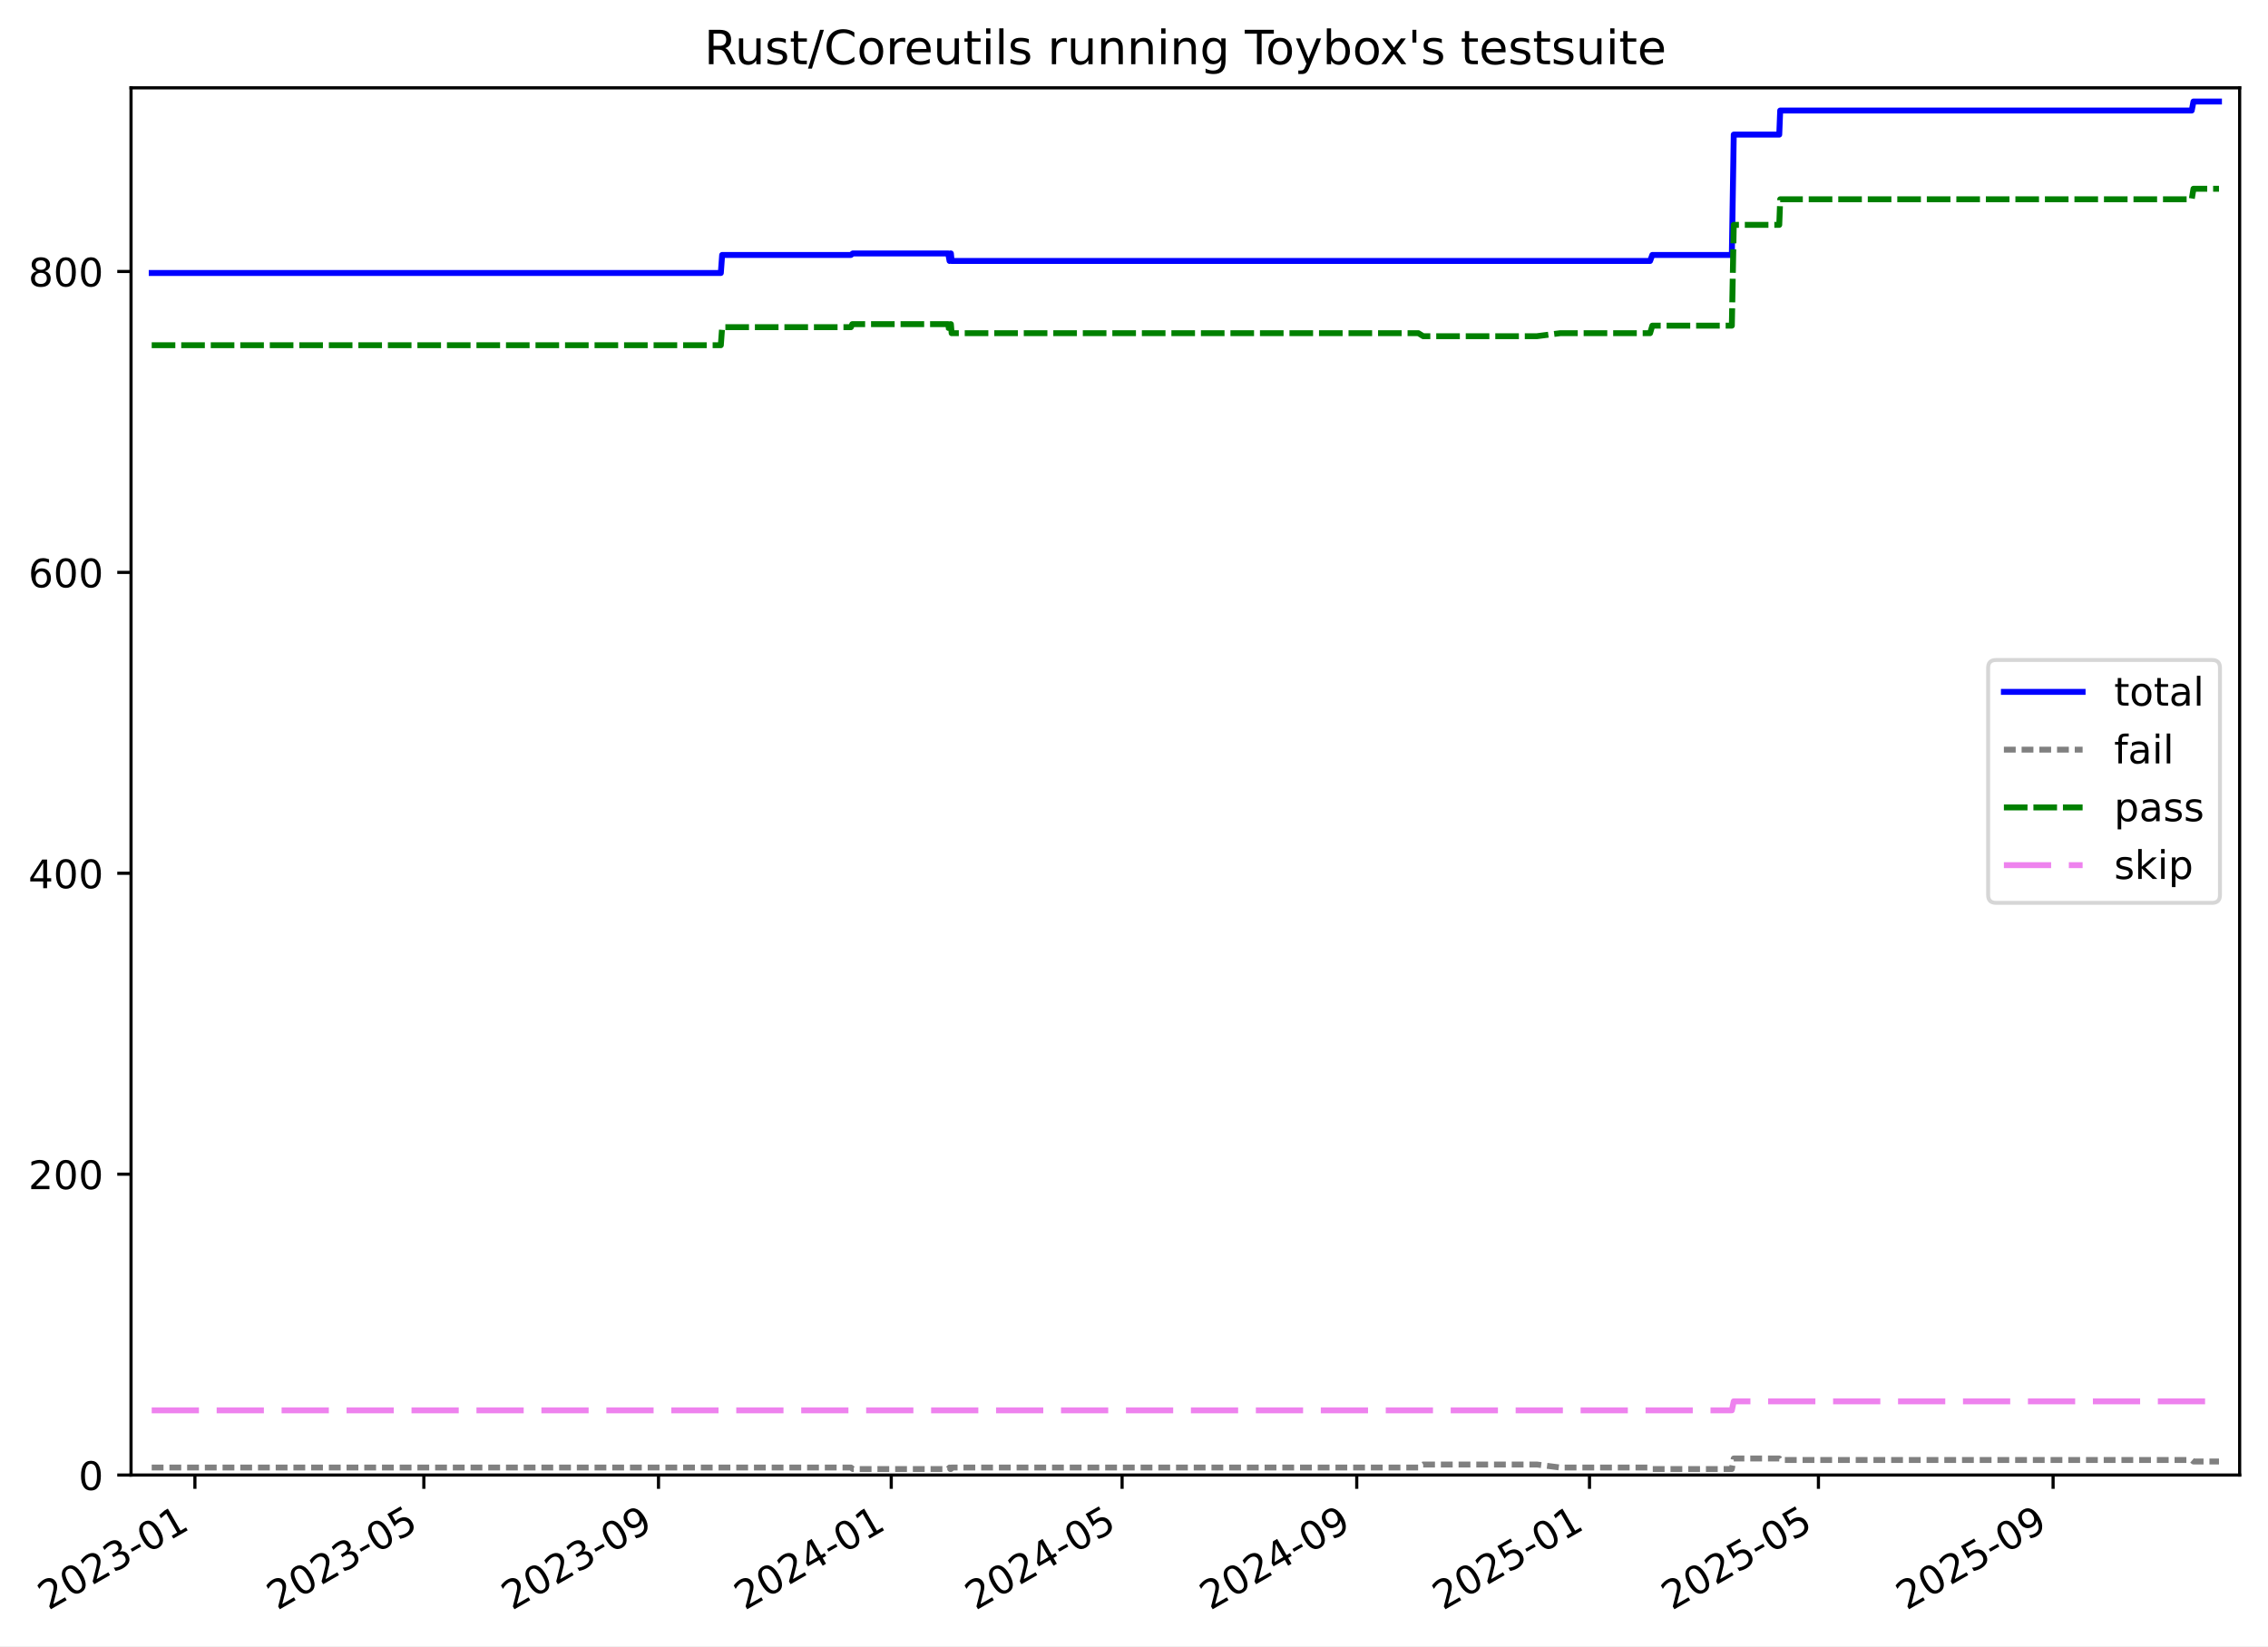
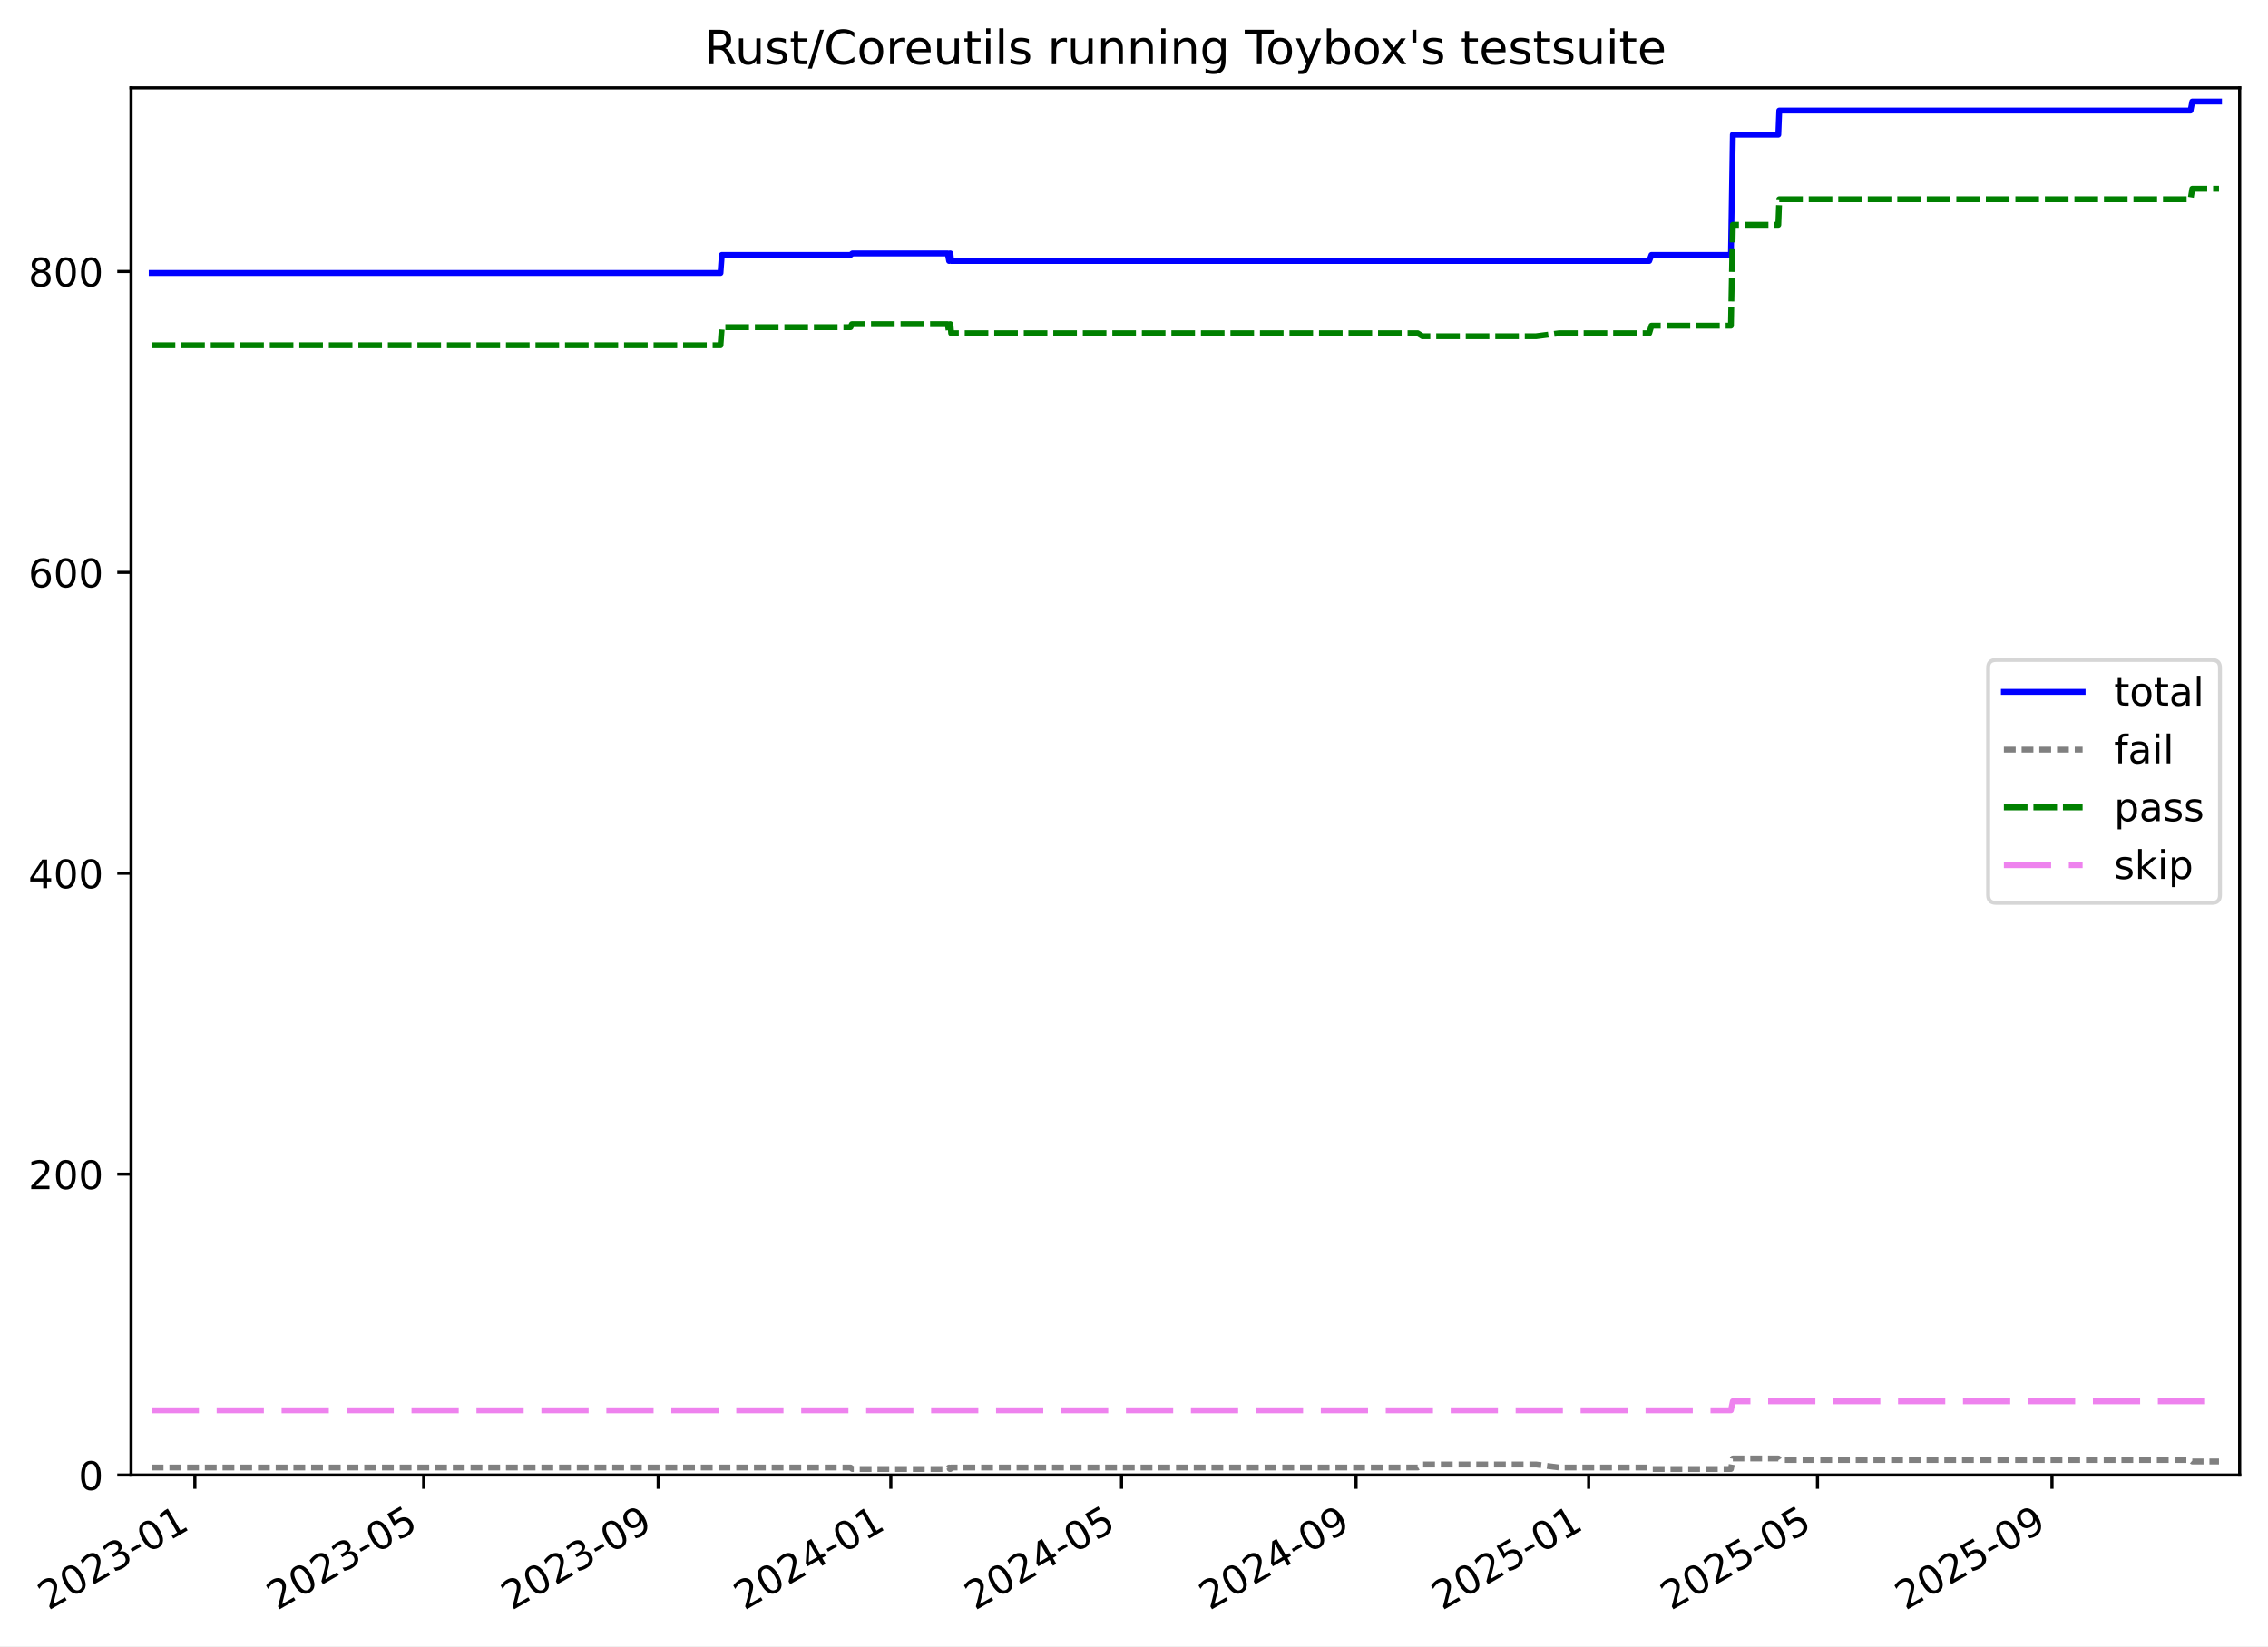
<svg xmlns="http://www.w3.org/2000/svg" xmlns:xlink="http://www.w3.org/1999/xlink" width="576.168pt" height="418.303pt" viewBox="0 0 576.168 418.303" version="1.1">
  <defs>
    <style type="text/css">*{stroke-linejoin: round; stroke-linecap: butt}</style>
  </defs>
  <g id="figure_1">
    <g id="patch_1">
      <path d="M -0 418.303  L 576.168 418.303  L 576.168 0  L -0 0  z " style="fill: #ffffff" />
    </g>
    <g id="axes_1">
      <g id="patch_2">
        <path d="M 33.288 374.83  L 568.967 374.83  L 568.967 22.318  L 33.288 22.318  z " style="fill: #ffffff" />
      </g>
      <g id="matplotlib.axis_1">
        <g id="xtick_1">
          <g id="line2d_1">
            <defs>
-               <path id="m7223cd6814" d="M 0 0  L 0 3.5  " style="stroke: #000000; stroke-width: 0.8" />
-             </defs>
-             <g>
-               <use xlink:href="#m7223cd6814" x="49.515" y="374.83" style="stroke: #000000; stroke-width: 0.8" />
+               <path id="m051ef33866" d="M 0 0  L 0 3.5  " style="stroke: #000000; stroke-width: 0.8" />
+             </defs>
+             <g>
+               <use xlink:href="#m051ef33866" x="49.509" y="374.83" style="stroke: #000000; stroke-width: 0.8" />
            </g>
          </g>
          <g id="text_1">
-             <g transform="translate(12.29023 409.302) rotate(-30) scale(0.1 -0.1)">
+             <g transform="translate(12.28389 409.302) rotate(-30) scale(0.1 -0.1)">
              <defs>
                <path id="DejaVuSans-32" d="M 1228 531  L 3431 531  L 3431 0  L 469 0  L 469 531  Q 828 903 1448 1529  Q 2069 2156 2228 2338  Q 2531 2678 2651 2914  Q 2772 3150 2772 3378  Q 2772 3750 2511 3984  Q 2250 4219 1831 4219  Q 1534 4219 1204 4116  Q 875 4013 500 3803  L 500 4441  Q 881 4594 1212 4672  Q 1544 4750 1819 4750  Q 2544 4750 2975 4387  Q 3406 4025 3406 3419  Q 3406 3131 3298 2873  Q 3191 2616 2906 2266  Q 2828 2175 2409 1742  Q 1991 1309 1228 531  z " transform="scale(0.015625)" />
                <path id="DejaVuSans-30" d="M 2034 4250  Q 1547 4250 1301 3770  Q 1056 3291 1056 2328  Q 1056 1369 1301 889  Q 1547 409 2034 409  Q 2525 409 2770 889  Q 3016 1369 3016 2328  Q 3016 3291 2770 3770  Q 2525 4250 2034 4250  z M 2034 4750  Q 2819 4750 3233 4129  Q 3647 3509 3647 2328  Q 3647 1150 3233 529  Q 2819 -91 2034 -91  Q 1250 -91 836 529  Q 422 1150 422 2328  Q 422 3509 836 4129  Q 1250 4750 2034 4750  z " transform="scale(0.015625)" />
                <path id="DejaVuSans-33" d="M 2597 2516  Q 3050 2419 3304 2112  Q 3559 1806 3559 1356  Q 3559 666 3084 287  Q 2609 -91 1734 -91  Q 1441 -91 1130 -33  Q 819 25 488 141  L 488 750  Q 750 597 1062 519  Q 1375 441 1716 441  Q 2309 441 2620 675  Q 2931 909 2931 1356  Q 2931 1769 2642 2001  Q 2353 2234 1838 2234  L 1294 2234  L 1294 2753  L 1863 2753  Q 2328 2753 2575 2939  Q 2822 3125 2822 3475  Q 2822 3834 2567 4026  Q 2313 4219 1838 4219  Q 1578 4219 1281 4162  Q 984 4106 628 3988  L 628 4550  Q 988 4650 1302 4700  Q 1616 4750 1894 4750  Q 2613 4750 3031 4423  Q 3450 4097 3450 3541  Q 3450 3153 3228 2886  Q 3006 2619 2597 2516  z " transform="scale(0.015625)" />
                <path id="DejaVuSans-2d" d="M 313 2009  L 1997 2009  L 1997 1497  L 313 1497  L 313 2009  z " transform="scale(0.015625)" />
                <path id="DejaVuSans-31" d="M 794 531  L 1825 531  L 1825 4091  L 703 3866  L 703 4441  L 1819 4666  L 2450 4666  L 2450 531  L 3481 531  L 3481 0  L 794 0  L 794 531  z " transform="scale(0.015625)" />
              </defs>
              <use xlink:href="#DejaVuSans-32" />
              <use xlink:href="#DejaVuSans-30" x="63.623" />
              <use xlink:href="#DejaVuSans-32" x="127.246" />
              <use xlink:href="#DejaVuSans-33" x="190.869" />
              <use xlink:href="#DejaVuSans-2d" x="254.492" />
              <use xlink:href="#DejaVuSans-30" x="290.576" />
              <use xlink:href="#DejaVuSans-31" x="354.199" />
            </g>
          </g>
        </g>
        <g id="xtick_2">
          <g id="line2d_2">
            <g>
-               <use xlink:href="#m7223cd6814" x="107.674" y="374.83" style="stroke: #000000; stroke-width: 0.8" />
+               <use xlink:href="#m051ef33866" x="107.634" y="374.83" style="stroke: #000000; stroke-width: 0.8" />
            </g>
          </g>
          <g id="text_2">
-             <g transform="translate(70.44916 409.302) rotate(-30) scale(0.1 -0.1)">
+             <g transform="translate(70.40921 409.302) rotate(-30) scale(0.1 -0.1)">
              <defs>
                <path id="DejaVuSans-35" d="M 691 4666  L 3169 4666  L 3169 4134  L 1269 4134  L 1269 2991  Q 1406 3038 1543 3061  Q 1681 3084 1819 3084  Q 2600 3084 3056 2656  Q 3513 2228 3513 1497  Q 3513 744 3044 326  Q 2575 -91 1722 -91  Q 1428 -91 1123 -41  Q 819 9 494 109  L 494 744  Q 775 591 1075 516  Q 1375 441 1709 441  Q 2250 441 2565 725  Q 2881 1009 2881 1497  Q 2881 1984 2565 2268  Q 2250 2553 1709 2553  Q 1456 2553 1204 2497  Q 953 2441 691 2322  L 691 4666  z " transform="scale(0.015625)" />
              </defs>
              <use xlink:href="#DejaVuSans-32" />
              <use xlink:href="#DejaVuSans-30" x="63.623" />
              <use xlink:href="#DejaVuSans-32" x="127.246" />
              <use xlink:href="#DejaVuSans-33" x="190.869" />
              <use xlink:href="#DejaVuSans-2d" x="254.492" />
              <use xlink:href="#DejaVuSans-30" x="290.576" />
              <use xlink:href="#DejaVuSans-35" x="354.199" />
            </g>
          </g>
        </g>
        <g id="xtick_3">
          <g id="line2d_3">
            <g>
-               <use xlink:href="#m7223cd6814" x="167.287" y="374.83" style="stroke: #000000; stroke-width: 0.8" />
+               <use xlink:href="#m051ef33866" x="167.212" y="374.83" style="stroke: #000000; stroke-width: 0.8" />
            </g>
          </g>
          <g id="text_3">
-             <g transform="translate(130.0621 409.302) rotate(-30) scale(0.1 -0.1)">
+             <g transform="translate(129.9877 409.302) rotate(-30) scale(0.1 -0.1)">
              <defs>
                <path id="DejaVuSans-39" d="M 703 97  L 703 672  Q 941 559 1184 500  Q 1428 441 1663 441  Q 2288 441 2617 861  Q 2947 1281 2994 2138  Q 2813 1869 2534 1725  Q 2256 1581 1919 1581  Q 1219 1581 811 2004  Q 403 2428 403 3163  Q 403 3881 828 4315  Q 1253 4750 1959 4750  Q 2769 4750 3195 4129  Q 3622 3509 3622 2328  Q 3622 1225 3098 567  Q 2575 -91 1691 -91  Q 1453 -91 1209 -44  Q 966 3 703 97  z M 1959 2075  Q 2384 2075 2632 2365  Q 2881 2656 2881 3163  Q 2881 3666 2632 3958  Q 2384 4250 1959 4250  Q 1534 4250 1286 3958  Q 1038 3666 1038 3163  Q 1038 2656 1286 2365  Q 1534 2075 1959 2075  z " transform="scale(0.015625)" />
              </defs>
              <use xlink:href="#DejaVuSans-32" />
              <use xlink:href="#DejaVuSans-30" x="63.623" />
              <use xlink:href="#DejaVuSans-32" x="127.246" />
              <use xlink:href="#DejaVuSans-33" x="190.869" />
              <use xlink:href="#DejaVuSans-2d" x="254.492" />
              <use xlink:href="#DejaVuSans-30" x="290.576" />
              <use xlink:href="#DejaVuSans-39" x="354.199" />
            </g>
          </g>
        </g>
        <g id="xtick_4">
          <g id="line2d_4">
            <g>
-               <use xlink:href="#m7223cd6814" x="226.415" y="374.83" style="stroke: #000000; stroke-width: 0.8" />
+               <use xlink:href="#m051ef33866" x="226.307" y="374.83" style="stroke: #000000; stroke-width: 0.8" />
            </g>
          </g>
          <g id="text_4">
-             <g transform="translate(189.1903 409.302) rotate(-30) scale(0.1 -0.1)">
+             <g transform="translate(189.0817 409.302) rotate(-30) scale(0.1 -0.1)">
              <defs>
                <path id="DejaVuSans-34" d="M 2419 4116  L 825 1625  L 2419 1625  L 2419 4116  z M 2253 4666  L 3047 4666  L 3047 1625  L 3713 1625  L 3713 1100  L 3047 1100  L 3047 0  L 2419 0  L 2419 1100  L 313 1100  L 313 1709  L 2253 4666  z " transform="scale(0.015625)" />
              </defs>
              <use xlink:href="#DejaVuSans-32" />
              <use xlink:href="#DejaVuSans-30" x="63.623" />
              <use xlink:href="#DejaVuSans-32" x="127.246" />
              <use xlink:href="#DejaVuSans-34" x="190.869" />
              <use xlink:href="#DejaVuSans-2d" x="254.492" />
              <use xlink:href="#DejaVuSans-30" x="290.576" />
              <use xlink:href="#DejaVuSans-31" x="354.199" />
            </g>
          </g>
        </g>
        <g id="xtick_5">
          <g id="line2d_5">
            <g>
-               <use xlink:href="#m7223cd6814" x="285.059" y="374.83" style="stroke: #000000; stroke-width: 0.8" />
+               <use xlink:href="#m051ef33866" x="284.916" y="374.83" style="stroke: #000000; stroke-width: 0.8" />
            </g>
          </g>
          <g id="text_5">
-             <g transform="translate(247.8339 409.302) rotate(-30) scale(0.1 -0.1)">
+             <g transform="translate(247.6914 409.302) rotate(-30) scale(0.1 -0.1)">
              <use xlink:href="#DejaVuSans-32" />
              <use xlink:href="#DejaVuSans-30" x="63.623" />
              <use xlink:href="#DejaVuSans-32" x="127.246" />
              <use xlink:href="#DejaVuSans-34" x="190.869" />
              <use xlink:href="#DejaVuSans-2d" x="254.492" />
              <use xlink:href="#DejaVuSans-30" x="290.576" />
              <use xlink:href="#DejaVuSans-35" x="354.199" />
            </g>
          </g>
        </g>
        <g id="xtick_6">
          <g id="line2d_6">
            <g>
-               <use xlink:href="#m7223cd6814" x="344.672" y="374.83" style="stroke: #000000; stroke-width: 0.8" />
+               <use xlink:href="#m051ef33866" x="344.495" y="374.83" style="stroke: #000000; stroke-width: 0.8" />
            </g>
          </g>
          <g id="text_6">
-             <g transform="translate(307.4468 409.302) rotate(-30) scale(0.1 -0.1)">
+             <g transform="translate(307.2699 409.302) rotate(-30) scale(0.1 -0.1)">
              <use xlink:href="#DejaVuSans-32" />
              <use xlink:href="#DejaVuSans-30" x="63.623" />
              <use xlink:href="#DejaVuSans-32" x="127.246" />
              <use xlink:href="#DejaVuSans-34" x="190.869" />
              <use xlink:href="#DejaVuSans-2d" x="254.492" />
              <use xlink:href="#DejaVuSans-30" x="290.576" />
              <use xlink:href="#DejaVuSans-39" x="354.199" />
            </g>
          </g>
        </g>
        <g id="xtick_7">
          <g id="line2d_7">
            <g>
-               <use xlink:href="#m7223cd6814" x="403.8" y="374.83" style="stroke: #000000; stroke-width: 0.8" />
+               <use xlink:href="#m051ef33866" x="403.589" y="374.83" style="stroke: #000000; stroke-width: 0.8" />
            </g>
          </g>
          <g id="text_7">
-             <g transform="translate(366.5751 409.302) rotate(-30) scale(0.1 -0.1)">
+             <g transform="translate(366.364 409.302) rotate(-30) scale(0.1 -0.1)">
              <use xlink:href="#DejaVuSans-32" />
              <use xlink:href="#DejaVuSans-30" x="63.623" />
              <use xlink:href="#DejaVuSans-32" x="127.246" />
              <use xlink:href="#DejaVuSans-35" x="190.869" />
              <use xlink:href="#DejaVuSans-2d" x="254.492" />
              <use xlink:href="#DejaVuSans-30" x="290.576" />
              <use xlink:href="#DejaVuSans-31" x="354.199" />
            </g>
          </g>
        </g>
        <g id="xtick_8">
          <g id="line2d_8">
            <g>
-               <use xlink:href="#m7223cd6814" x="461.959" y="374.83" style="stroke: #000000; stroke-width: 0.8" />
+               <use xlink:href="#m051ef33866" x="461.714" y="374.83" style="stroke: #000000; stroke-width: 0.8" />
            </g>
          </g>
          <g id="text_8">
-             <g transform="translate(424.734 409.302) rotate(-30) scale(0.1 -0.1)">
+             <g transform="translate(424.4893 409.302) rotate(-30) scale(0.1 -0.1)">
              <use xlink:href="#DejaVuSans-32" />
              <use xlink:href="#DejaVuSans-30" x="63.623" />
              <use xlink:href="#DejaVuSans-32" x="127.246" />
              <use xlink:href="#DejaVuSans-35" x="190.869" />
              <use xlink:href="#DejaVuSans-2d" x="254.492" />
              <use xlink:href="#DejaVuSans-30" x="290.576" />
              <use xlink:href="#DejaVuSans-35" x="354.199" />
            </g>
          </g>
        </g>
        <g id="xtick_9">
          <g id="line2d_9">
            <g>
-               <use xlink:href="#m7223cd6814" x="521.572" y="374.83" style="stroke: #000000; stroke-width: 0.8" />
+               <use xlink:href="#m051ef33866" x="521.293" y="374.83" style="stroke: #000000; stroke-width: 0.8" />
            </g>
          </g>
          <g id="text_9">
-             <g transform="translate(484.3469 409.302) rotate(-30) scale(0.1 -0.1)">
+             <g transform="translate(484.0677 409.302) rotate(-30) scale(0.1 -0.1)">
              <use xlink:href="#DejaVuSans-32" />
              <use xlink:href="#DejaVuSans-30" x="63.623" />
              <use xlink:href="#DejaVuSans-32" x="127.246" />
              <use xlink:href="#DejaVuSans-35" x="190.869" />
              <use xlink:href="#DejaVuSans-2d" x="254.492" />
              <use xlink:href="#DejaVuSans-30" x="290.576" />
              <use xlink:href="#DejaVuSans-39" x="354.199" />
            </g>
          </g>
        </g>
      </g>
      <g id="matplotlib.axis_2">
        <g id="ytick_1">
          <g id="line2d_10">
            <defs>
-               <path id="m854e03c079" d="M 0 0  L -3.5 0  " style="stroke: #000000; stroke-width: 0.8" />
-             </defs>
-             <g>
-               <use xlink:href="#m854e03c079" x="33.288" y="374.83" style="stroke: #000000; stroke-width: 0.8" />
+               <path id="m7b583a5309" d="M 0 0  L -3.5 0  " style="stroke: #000000; stroke-width: 0.8" />
+             </defs>
+             <g>
+               <use xlink:href="#m7b583a5309" x="33.288" y="374.83" style="stroke: #000000; stroke-width: 0.8" />
            </g>
          </g>
          <g id="text_10">
            <g transform="translate(19.925 378.6293) scale(0.1 -0.1)">
              <use xlink:href="#DejaVuSans-30" />
            </g>
          </g>
        </g>
        <g id="ytick_2">
          <g id="line2d_11">
            <g>
-               <use xlink:href="#m854e03c079" x="33.288" y="298.371" style="stroke: #000000; stroke-width: 0.8" />
+               <use xlink:href="#m7b583a5309" x="33.288" y="298.371" style="stroke: #000000; stroke-width: 0.8" />
            </g>
          </g>
          <g id="text_11">
            <g transform="translate(7.2 302.17) scale(0.1 -0.1)">
              <use xlink:href="#DejaVuSans-32" />
              <use xlink:href="#DejaVuSans-30" x="63.623" />
              <use xlink:href="#DejaVuSans-30" x="127.246" />
            </g>
          </g>
        </g>
        <g id="ytick_3">
          <g id="line2d_12">
            <g>
-               <use xlink:href="#m854e03c079" x="33.288" y="221.911" style="stroke: #000000; stroke-width: 0.8" />
+               <use xlink:href="#m7b583a5309" x="33.288" y="221.911" style="stroke: #000000; stroke-width: 0.8" />
            </g>
          </g>
          <g id="text_12">
            <g transform="translate(7.2 225.7106) scale(0.1 -0.1)">
              <use xlink:href="#DejaVuSans-34" />
              <use xlink:href="#DejaVuSans-30" x="63.623" />
              <use xlink:href="#DejaVuSans-30" x="127.246" />
            </g>
          </g>
        </g>
        <g id="ytick_4">
          <g id="line2d_13">
            <g>
-               <use xlink:href="#m854e03c079" x="33.288" y="145.452" style="stroke: #000000; stroke-width: 0.8" />
+               <use xlink:href="#m7b583a5309" x="33.288" y="145.452" style="stroke: #000000; stroke-width: 0.8" />
            </g>
          </g>
          <g id="text_13">
            <g transform="translate(7.2 149.2513) scale(0.1 -0.1)">
              <defs>
                <path id="DejaVuSans-36" d="M 2113 2584  Q 1688 2584 1439 2293  Q 1191 2003 1191 1497  Q 1191 994 1439 701  Q 1688 409 2113 409  Q 2538 409 2786 701  Q 3034 994 3034 1497  Q 3034 2003 2786 2293  Q 2538 2584 2113 2584  z M 3366 4563  L 3366 3988  Q 3128 4100 2886 4159  Q 2644 4219 2406 4219  Q 1781 4219 1451 3797  Q 1122 3375 1075 2522  Q 1259 2794 1537 2939  Q 1816 3084 2150 3084  Q 2853 3084 3261 2657  Q 3669 2231 3669 1497  Q 3669 778 3244 343  Q 2819 -91 2113 -91  Q 1303 -91 875 529  Q 447 1150 447 2328  Q 447 3434 972 4092  Q 1497 4750 2381 4750  Q 2619 4750 2861 4703  Q 3103 4656 3366 4563  z " transform="scale(0.015625)" />
              </defs>
              <use xlink:href="#DejaVuSans-36" />
              <use xlink:href="#DejaVuSans-30" x="63.623" />
              <use xlink:href="#DejaVuSans-30" x="127.246" />
            </g>
          </g>
        </g>
        <g id="ytick_5">
          <g id="line2d_14">
            <g>
-               <use xlink:href="#m854e03c079" x="33.288" y="68.993" style="stroke: #000000; stroke-width: 0.8" />
+               <use xlink:href="#m7b583a5309" x="33.288" y="68.993" style="stroke: #000000; stroke-width: 0.8" />
            </g>
          </g>
          <g id="text_14">
            <g transform="translate(7.2 72.79195) scale(0.1 -0.1)">
              <defs>
                <path id="DejaVuSans-38" d="M 2034 2216  Q 1584 2216 1326 1975  Q 1069 1734 1069 1313  Q 1069 891 1326 650  Q 1584 409 2034 409  Q 2484 409 2743 651  Q 3003 894 3003 1313  Q 3003 1734 2745 1975  Q 2488 2216 2034 2216  z M 1403 2484  Q 997 2584 770 2862  Q 544 3141 544 3541  Q 544 4100 942 4425  Q 1341 4750 2034 4750  Q 2731 4750 3128 4425  Q 3525 4100 3525 3541  Q 3525 3141 3298 2862  Q 3072 2584 2669 2484  Q 3125 2378 3379 2068  Q 3634 1759 3634 1313  Q 3634 634 3220 271  Q 2806 -91 2034 -91  Q 1263 -91 848 271  Q 434 634 434 1313  Q 434 1759 690 2068  Q 947 2378 1403 2484  z M 1172 3481  Q 1172 3119 1398 2916  Q 1625 2713 2034 2713  Q 2441 2713 2670 2916  Q 2900 3119 2900 3481  Q 2900 3844 2670 4047  Q 2441 4250 2034 4250  Q 1625 4250 1398 4047  Q 1172 3844 1172 3481  z " transform="scale(0.015625)" />
              </defs>
              <use xlink:href="#DejaVuSans-38" />
              <use xlink:href="#DejaVuSans-30" x="63.623" />
              <use xlink:href="#DejaVuSans-30" x="127.246" />
            </g>
          </g>
        </g>
      </g>
      <g id="line2d_15">
-         <path d="M 38.539 69.375  L 183.122 69.375  L 183.456 64.787  L 216.171 64.787  L 216.646 64.405  L 240.874 64.405  L 241.232 66.317  L 241.416 64.405  L 241.567 64.405  L 241.752 66.317  L 419.191 66.317  L 419.76 64.787  L 439.961 64.787  L 440.447 34.204  L 452.005 34.204  L 452.247 28.087  L 556.791 28.087  L 557.236 25.793  L 563.716 25.793  L 563.716 25.793  " clip-path="url(#p52404348c5)" style="fill: none; stroke: #0000ff; stroke-width: 1.5; stroke-linecap: square" />
+         <path d="M 38.539 69.375  L 183.039 69.375  L 183.372 64.787  L 216.068 64.787  L 216.543 64.405  L 240.757 64.405  L 241.115 66.317  L 241.298 64.405  L 241.449 64.405  L 241.634 66.317  L 418.971 66.317  L 419.54 64.787  L 439.729 64.787  L 440.215 34.204  L 451.766 34.204  L 452.008 28.087  L 556.491 28.087  L 556.936 25.793  L 563.716 25.793  L 563.716 25.793  " clip-path="url(#p417aae5fa3)" style="fill: none; stroke: #0000ff; stroke-width: 1.5; stroke-linecap: square" />
      </g>
      <g id="line2d_16">
-         <path d="M 38.539 372.919  L 216.171 372.919  L 216.646 373.301  L 240.874 373.301  L 241.232 372.919  L 241.416 373.301  L 241.567 373.301  L 241.752 372.919  L 360.327 372.919  L 361.554 372.154  L 390.446 372.154  L 396.343 372.919  L 419.191 372.919  L 419.76 373.301  L 439.961 373.301  L 440.447 370.625  L 452.005 370.625  L 452.247 371.007  L 556.791 371.007  L 557.236 371.389  L 563.716 371.389  L 563.716 371.389  " clip-path="url(#p52404348c5)" style="fill: none; stroke-dasharray: 3,1.5; stroke-dashoffset: 0; stroke: #808080; stroke-width: 1.5" />
+         <path d="M 38.539 372.919  L 216.068 372.919  L 216.543 373.301  L 240.757 373.301  L 241.115 372.919  L 241.298 373.301  L 241.449 373.301  L 241.634 372.919  L 360.141 372.919  L 361.367 372.154  L 390.242 372.154  L 396.136 372.919  L 418.971 372.919  L 419.54 373.301  L 439.729 373.301  L 440.215 370.625  L 451.766 370.625  L 452.008 371.007  L 556.491 371.007  L 556.936 371.389  L 563.716 371.389  L 563.716 371.389  " clip-path="url(#p417aae5fa3)" style="fill: none; stroke-dasharray: 3,1.5; stroke-dashoffset: 0; stroke: #808080; stroke-width: 1.5" />
      </g>
      <g id="line2d_17">
-         <path d="M 38.539 87.725  L 183.122 87.725  L 183.456 83.138  L 216.171 83.138  L 216.515 82.373  L 240.874 82.373  L 241.232 84.667  L 241.416 82.373  L 241.567 82.373  L 241.752 84.667  L 360.327 84.667  L 361.554 85.431  L 390.446 85.431  L 396.343 84.667  L 419.191 84.667  L 419.76 82.755  L 439.961 82.755  L 440.447 57.142  L 452.005 57.142  L 452.247 50.642  L 556.791 50.642  L 557.236 47.966  L 563.716 47.966  L 563.716 47.966  " clip-path="url(#p52404348c5)" style="fill: none; stroke-dasharray: 6,1.5; stroke-dashoffset: 0; stroke: #008000; stroke-width: 1.5" />
+         <path d="M 38.539 87.725  L 183.039 87.725  L 183.372 83.138  L 216.068 83.138  L 216.412 82.373  L 240.757 82.373  L 241.115 84.667  L 241.298 82.373  L 241.449 82.373  L 241.634 84.667  L 360.141 84.667  L 361.367 85.431  L 390.242 85.431  L 396.136 84.667  L 418.971 84.667  L 419.54 82.755  L 439.729 82.755  L 440.215 57.142  L 451.766 57.142  L 452.008 50.642  L 556.491 50.642  L 556.936 47.966  L 563.716 47.966  L 563.716 47.966  " clip-path="url(#p417aae5fa3)" style="fill: none; stroke-dasharray: 6,1.5; stroke-dashoffset: 0; stroke: #008000; stroke-width: 1.5" />
      </g>
      <g id="line2d_18">
-         <path d="M 38.539 358.391  L 439.961 358.391  L 440.447 356.098  L 563.716 356.098  L 563.716 356.098  " clip-path="url(#p52404348c5)" style="fill: none; stroke-dasharray: 12,4.5; stroke-dashoffset: 0; stroke: #ee82ee; stroke-width: 1.5" />
+         <path d="M 38.539 358.391  L 439.729 358.391  L 440.215 356.098  L 563.716 356.098  L 563.716 356.098  " clip-path="url(#p417aae5fa3)" style="fill: none; stroke-dasharray: 12,4.5; stroke-dashoffset: 0; stroke: #ee82ee; stroke-width: 1.5" />
      </g>
      <g id="patch_3">
        <path d="M 33.288 374.83  L 33.288 22.318  " style="fill: none; stroke: #000000; stroke-width: 0.8; stroke-linejoin: miter; stroke-linecap: square" />
      </g>
      <g id="patch_4">
        <path d="M 568.967 374.83  L 568.967 22.318  " style="fill: none; stroke: #000000; stroke-width: 0.8; stroke-linejoin: miter; stroke-linecap: square" />
      </g>
      <g id="patch_5">
        <path d="M 33.288 374.83  L 568.967 374.83  " style="fill: none; stroke: #000000; stroke-width: 0.8; stroke-linejoin: miter; stroke-linecap: square" />
      </g>
      <g id="patch_6">
        <path d="M 33.288 22.318  L 568.967 22.318  " style="fill: none; stroke: #000000; stroke-width: 0.8; stroke-linejoin: miter; stroke-linecap: square" />
      </g>
      <g id="text_15">
        <g transform="translate(178.9084 16.31812) scale(0.12 -0.12)">
          <defs>
            <path id="DejaVuSans-52" d="M 2841 2188  Q 3044 2119 3236 1894  Q 3428 1669 3622 1275  L 4263 0  L 3584 0  L 2988 1197  Q 2756 1666 2539 1819  Q 2322 1972 1947 1972  L 1259 1972  L 1259 0  L 628 0  L 628 4666  L 2053 4666  Q 2853 4666 3247 4331  Q 3641 3997 3641 3322  Q 3641 2881 3436 2590  Q 3231 2300 2841 2188  z M 1259 4147  L 1259 2491  L 2053 2491  Q 2509 2491 2742 2702  Q 2975 2913 2975 3322  Q 2975 3731 2742 3939  Q 2509 4147 2053 4147  L 1259 4147  z " transform="scale(0.015625)" />
            <path id="DejaVuSans-75" d="M 544 1381  L 544 3500  L 1119 3500  L 1119 1403  Q 1119 906 1312 657  Q 1506 409 1894 409  Q 2359 409 2629 706  Q 2900 1003 2900 1516  L 2900 3500  L 3475 3500  L 3475 0  L 2900 0  L 2900 538  Q 2691 219 2414 64  Q 2138 -91 1772 -91  Q 1169 -91 856 284  Q 544 659 544 1381  z M 1991 3584  L 1991 3584  z " transform="scale(0.015625)" />
            <path id="DejaVuSans-73" d="M 2834 3397  L 2834 2853  Q 2591 2978 2328 3040  Q 2066 3103 1784 3103  Q 1356 3103 1142 2972  Q 928 2841 928 2578  Q 928 2378 1081 2264  Q 1234 2150 1697 2047  L 1894 2003  Q 2506 1872 2764 1633  Q 3022 1394 3022 966  Q 3022 478 2636 193  Q 2250 -91 1575 -91  Q 1294 -91 989 -36  Q 684 19 347 128  L 347 722  Q 666 556 975 473  Q 1284 391 1588 391  Q 1994 391 2212 530  Q 2431 669 2431 922  Q 2431 1156 2273 1281  Q 2116 1406 1581 1522  L 1381 1569  Q 847 1681 609 1914  Q 372 2147 372 2553  Q 372 3047 722 3315  Q 1072 3584 1716 3584  Q 2034 3584 2315 3537  Q 2597 3491 2834 3397  z " transform="scale(0.015625)" />
            <path id="DejaVuSans-74" d="M 1172 4494  L 1172 3500  L 2356 3500  L 2356 3053  L 1172 3053  L 1172 1153  Q 1172 725 1289 603  Q 1406 481 1766 481  L 2356 481  L 2356 0  L 1766 0  Q 1100 0 847 248  Q 594 497 594 1153  L 594 3053  L 172 3053  L 172 3500  L 594 3500  L 594 4494  L 1172 4494  z " transform="scale(0.015625)" />
            <path id="DejaVuSans-2f" d="M 1625 4666  L 2156 4666  L 531 -594  L 0 -594  L 1625 4666  z " transform="scale(0.015625)" />
            <path id="DejaVuSans-43" d="M 4122 4306  L 4122 3641  Q 3803 3938 3442 4084  Q 3081 4231 2675 4231  Q 1875 4231 1450 3742  Q 1025 3253 1025 2328  Q 1025 1406 1450 917  Q 1875 428 2675 428  Q 3081 428 3442 575  Q 3803 722 4122 1019  L 4122 359  Q 3791 134 3420 21  Q 3050 -91 2638 -91  Q 1578 -91 968 557  Q 359 1206 359 2328  Q 359 3453 968 4101  Q 1578 4750 2638 4750  Q 3056 4750 3426 4639  Q 3797 4528 4122 4306  z " transform="scale(0.015625)" />
            <path id="DejaVuSans-6f" d="M 1959 3097  Q 1497 3097 1228 2736  Q 959 2375 959 1747  Q 959 1119 1226 758  Q 1494 397 1959 397  Q 2419 397 2687 759  Q 2956 1122 2956 1747  Q 2956 2369 2687 2733  Q 2419 3097 1959 3097  z M 1959 3584  Q 2709 3584 3137 3096  Q 3566 2609 3566 1747  Q 3566 888 3137 398  Q 2709 -91 1959 -91  Q 1206 -91 779 398  Q 353 888 353 1747  Q 353 2609 779 3096  Q 1206 3584 1959 3584  z " transform="scale(0.015625)" />
            <path id="DejaVuSans-72" d="M 2631 2963  Q 2534 3019 2420 3045  Q 2306 3072 2169 3072  Q 1681 3072 1420 2755  Q 1159 2438 1159 1844  L 1159 0  L 581 0  L 581 3500  L 1159 3500  L 1159 2956  Q 1341 3275 1631 3429  Q 1922 3584 2338 3584  Q 2397 3584 2469 3576  Q 2541 3569 2628 3553  L 2631 2963  z " transform="scale(0.015625)" />
            <path id="DejaVuSans-65" d="M 3597 1894  L 3597 1613  L 953 1613  Q 991 1019 1311 708  Q 1631 397 2203 397  Q 2534 397 2845 478  Q 3156 559 3463 722  L 3463 178  Q 3153 47 2828 -22  Q 2503 -91 2169 -91  Q 1331 -91 842 396  Q 353 884 353 1716  Q 353 2575 817 3079  Q 1281 3584 2069 3584  Q 2775 3584 3186 3129  Q 3597 2675 3597 1894  z M 3022 2063  Q 3016 2534 2758 2815  Q 2500 3097 2075 3097  Q 1594 3097 1305 2825  Q 1016 2553 972 2059  L 3022 2063  z " transform="scale(0.015625)" />
            <path id="DejaVuSans-69" d="M 603 3500  L 1178 3500  L 1178 0  L 603 0  L 603 3500  z M 603 4863  L 1178 4863  L 1178 4134  L 603 4134  L 603 4863  z " transform="scale(0.015625)" />
            <path id="DejaVuSans-6c" d="M 603 4863  L 1178 4863  L 1178 0  L 603 0  L 603 4863  z " transform="scale(0.015625)" />
            <path id="DejaVuSans-20" transform="scale(0.015625)" />
            <path id="DejaVuSans-6e" d="M 3513 2113  L 3513 0  L 2938 0  L 2938 2094  Q 2938 2591 2744 2837  Q 2550 3084 2163 3084  Q 1697 3084 1428 2787  Q 1159 2491 1159 1978  L 1159 0  L 581 0  L 581 3500  L 1159 3500  L 1159 2956  Q 1366 3272 1645 3428  Q 1925 3584 2291 3584  Q 2894 3584 3203 3211  Q 3513 2838 3513 2113  z " transform="scale(0.015625)" />
            <path id="DejaVuSans-67" d="M 2906 1791  Q 2906 2416 2648 2759  Q 2391 3103 1925 3103  Q 1463 3103 1205 2759  Q 947 2416 947 1791  Q 947 1169 1205 825  Q 1463 481 1925 481  Q 2391 481 2648 825  Q 2906 1169 2906 1791  z M 3481 434  Q 3481 -459 3084 -895  Q 2688 -1331 1869 -1331  Q 1566 -1331 1297 -1286  Q 1028 -1241 775 -1147  L 775 -588  Q 1028 -725 1275 -790  Q 1522 -856 1778 -856  Q 2344 -856 2625 -561  Q 2906 -266 2906 331  L 2906 616  Q 2728 306 2450 153  Q 2172 0 1784 0  Q 1141 0 747 490  Q 353 981 353 1791  Q 353 2603 747 3093  Q 1141 3584 1784 3584  Q 2172 3584 2450 3431  Q 2728 3278 2906 2969  L 2906 3500  L 3481 3500  L 3481 434  z " transform="scale(0.015625)" />
            <path id="DejaVuSans-54" d="M -19 4666  L 3928 4666  L 3928 4134  L 2272 4134  L 2272 0  L 1638 0  L 1638 4134  L -19 4134  L -19 4666  z " transform="scale(0.015625)" />
            <path id="DejaVuSans-79" d="M 2059 -325  Q 1816 -950 1584 -1140  Q 1353 -1331 966 -1331  L 506 -1331  L 506 -850  L 844 -850  Q 1081 -850 1212 -737  Q 1344 -625 1503 -206  L 1606 56  L 191 3500  L 800 3500  L 1894 763  L 2988 3500  L 3597 3500  L 2059 -325  z " transform="scale(0.015625)" />
            <path id="DejaVuSans-62" d="M 3116 1747  Q 3116 2381 2855 2742  Q 2594 3103 2138 3103  Q 1681 3103 1420 2742  Q 1159 2381 1159 1747  Q 1159 1113 1420 752  Q 1681 391 2138 391  Q 2594 391 2855 752  Q 3116 1113 3116 1747  z M 1159 2969  Q 1341 3281 1617 3432  Q 1894 3584 2278 3584  Q 2916 3584 3314 3078  Q 3713 2572 3713 1747  Q 3713 922 3314 415  Q 2916 -91 2278 -91  Q 1894 -91 1617 61  Q 1341 213 1159 525  L 1159 0  L 581 0  L 581 4863  L 1159 4863  L 1159 2969  z " transform="scale(0.015625)" />
            <path id="DejaVuSans-78" d="M 3513 3500  L 2247 1797  L 3578 0  L 2900 0  L 1881 1375  L 863 0  L 184 0  L 1544 1831  L 300 3500  L 978 3500  L 1906 2253  L 2834 3500  L 3513 3500  z " transform="scale(0.015625)" />
            <path id="DejaVuSans-27" d="M 1147 4666  L 1147 2931  L 616 2931  L 616 4666  L 1147 4666  z " transform="scale(0.015625)" />
          </defs>
          <use xlink:href="#DejaVuSans-52" />
          <use xlink:href="#DejaVuSans-75" x="64.982" />
          <use xlink:href="#DejaVuSans-73" x="128.361" />
          <use xlink:href="#DejaVuSans-74" x="180.461" />
          <use xlink:href="#DejaVuSans-2f" x="219.67" />
          <use xlink:href="#DejaVuSans-43" x="253.361" />
          <use xlink:href="#DejaVuSans-6f" x="323.186" />
          <use xlink:href="#DejaVuSans-72" x="384.367" />
          <use xlink:href="#DejaVuSans-65" x="423.23" />
          <use xlink:href="#DejaVuSans-75" x="484.754" />
          <use xlink:href="#DejaVuSans-74" x="548.133" />
          <use xlink:href="#DejaVuSans-69" x="587.342" />
          <use xlink:href="#DejaVuSans-6c" x="615.125" />
          <use xlink:href="#DejaVuSans-73" x="642.908" />
          <use xlink:href="#DejaVuSans-20" x="695.008" />
          <use xlink:href="#DejaVuSans-72" x="726.795" />
          <use xlink:href="#DejaVuSans-75" x="767.908" />
          <use xlink:href="#DejaVuSans-6e" x="831.287" />
          <use xlink:href="#DejaVuSans-6e" x="894.666" />
          <use xlink:href="#DejaVuSans-69" x="958.045" />
          <use xlink:href="#DejaVuSans-6e" x="985.828" />
          <use xlink:href="#DejaVuSans-67" x="1049.207" />
          <use xlink:href="#DejaVuSans-20" x="1112.684" />
          <use xlink:href="#DejaVuSans-54" x="1144.471" />
          <use xlink:href="#DejaVuSans-6f" x="1188.555" />
          <use xlink:href="#DejaVuSans-79" x="1249.736" />
          <use xlink:href="#DejaVuSans-62" x="1308.916" />
          <use xlink:href="#DejaVuSans-6f" x="1372.393" />
          <use xlink:href="#DejaVuSans-78" x="1430.449" />
          <use xlink:href="#DejaVuSans-27" x="1489.629" />
          <use xlink:href="#DejaVuSans-73" x="1517.119" />
          <use xlink:href="#DejaVuSans-20" x="1569.219" />
          <use xlink:href="#DejaVuSans-74" x="1601.006" />
          <use xlink:href="#DejaVuSans-65" x="1640.215" />
          <use xlink:href="#DejaVuSans-73" x="1701.738" />
          <use xlink:href="#DejaVuSans-74" x="1753.838" />
          <use xlink:href="#DejaVuSans-73" x="1793.047" />
          <use xlink:href="#DejaVuSans-75" x="1845.146" />
          <use xlink:href="#DejaVuSans-69" x="1908.525" />
          <use xlink:href="#DejaVuSans-74" x="1936.309" />
          <use xlink:href="#DejaVuSans-65" x="1975.518" />
        </g>
      </g>
      <g id="legend_1">
        <g id="patch_7">
          <path d="M 507.072 229.43  L 561.967 229.43  Q 563.967 229.43 563.967 227.43  L 563.967 169.718  Q 563.967 167.718 561.967 167.718  L 507.072 167.718  Q 505.072 167.718 505.072 169.718  L 505.072 227.43  Q 505.072 229.43 507.072 229.43  z " style="fill: #ffffff; opacity: 0.8; stroke: #cccccc; stroke-linejoin: miter" />
        </g>
        <g id="line2d_19">
          <path d="M 509.072 175.816  L 519.072 175.816  L 529.072 175.816  " style="fill: none; stroke: #0000ff; stroke-width: 1.5; stroke-linecap: square" />
        </g>
        <g id="text_16">
          <g transform="translate(537.0722 179.3163) scale(0.1 -0.1)">
            <defs>
              <path id="DejaVuSans-61" d="M 2194 1759  Q 1497 1759 1228 1600  Q 959 1441 959 1056  Q 959 750 1161 570  Q 1363 391 1709 391  Q 2188 391 2477 730  Q 2766 1069 2766 1631  L 2766 1759  L 2194 1759  z M 3341 1997  L 3341 0  L 2766 0  L 2766 531  Q 2569 213 2275 61  Q 1981 -91 1556 -91  Q 1019 -91 701 211  Q 384 513 384 1019  Q 384 1609 779 1909  Q 1175 2209 1959 2209  L 2766 2209  L 2766 2266  Q 2766 2663 2505 2880  Q 2244 3097 1772 3097  Q 1472 3097 1187 3025  Q 903 2953 641 2809  L 641 3341  Q 956 3463 1253 3523  Q 1550 3584 1831 3584  Q 2591 3584 2966 3190  Q 3341 2797 3341 1997  z " transform="scale(0.015625)" />
            </defs>
            <use xlink:href="#DejaVuSans-74" />
            <use xlink:href="#DejaVuSans-6f" x="39.209" />
            <use xlink:href="#DejaVuSans-74" x="100.391" />
            <use xlink:href="#DejaVuSans-61" x="139.6" />
            <use xlink:href="#DejaVuSans-6c" x="200.879" />
          </g>
        </g>
        <g id="line2d_20">
          <path d="M 509.072 190.494  L 519.072 190.494  L 529.072 190.494  " style="fill: none; stroke-dasharray: 3,1.5; stroke-dashoffset: 0; stroke: #808080; stroke-width: 1.5" />
        </g>
        <g id="text_17">
          <g transform="translate(537.0722 193.9944) scale(0.1 -0.1)">
            <defs>
              <path id="DejaVuSans-66" d="M 2375 4863  L 2375 4384  L 1825 4384  Q 1516 4384 1395 4259  Q 1275 4134 1275 3809  L 1275 3500  L 2222 3500  L 2222 3053  L 1275 3053  L 1275 0  L 697 0  L 697 3053  L 147 3053  L 147 3500  L 697 3500  L 697 3744  Q 697 4328 969 4595  Q 1241 4863 1831 4863  L 2375 4863  z " transform="scale(0.015625)" />
            </defs>
            <use xlink:href="#DejaVuSans-66" />
            <use xlink:href="#DejaVuSans-61" x="35.205" />
            <use xlink:href="#DejaVuSans-69" x="96.484" />
            <use xlink:href="#DejaVuSans-6c" x="124.268" />
          </g>
        </g>
        <g id="line2d_21">
          <path d="M 509.072 205.173  L 519.072 205.173  L 529.072 205.173  " style="fill: none; stroke-dasharray: 6,1.5; stroke-dashoffset: 0; stroke: #008000; stroke-width: 1.5" />
        </g>
        <g id="text_18">
          <g transform="translate(537.0722 208.6726) scale(0.1 -0.1)">
            <defs>
              <path id="DejaVuSans-70" d="M 1159 525  L 1159 -1331  L 581 -1331  L 581 3500  L 1159 3500  L 1159 2969  Q 1341 3281 1617 3432  Q 1894 3584 2278 3584  Q 2916 3584 3314 3078  Q 3713 2572 3713 1747  Q 3713 922 3314 415  Q 2916 -91 2278 -91  Q 1894 -91 1617 61  Q 1341 213 1159 525  z M 3116 1747  Q 3116 2381 2855 2742  Q 2594 3103 2138 3103  Q 1681 3103 1420 2742  Q 1159 2381 1159 1747  Q 1159 1113 1420 752  Q 1681 391 2138 391  Q 2594 391 2855 752  Q 3116 1113 3116 1747  z " transform="scale(0.015625)" />
            </defs>
            <use xlink:href="#DejaVuSans-70" />
            <use xlink:href="#DejaVuSans-61" x="63.477" />
            <use xlink:href="#DejaVuSans-73" x="124.756" />
            <use xlink:href="#DejaVuSans-73" x="176.855" />
          </g>
        </g>
        <g id="line2d_22">
          <path d="M 509.072 219.851  L 519.072 219.851  L 529.072 219.851  " style="fill: none; stroke-dasharray: 12,4.5; stroke-dashoffset: 0; stroke: #ee82ee; stroke-width: 1.5" />
        </g>
        <g id="text_19">
          <g transform="translate(537.0722 223.3507) scale(0.1 -0.1)">
            <defs>
              <path id="DejaVuSans-6b" d="M 581 4863  L 1159 4863  L 1159 1991  L 2875 3500  L 3609 3500  L 1753 1863  L 3688 0  L 2938 0  L 1159 1709  L 1159 0  L 581 0  L 581 4863  z " transform="scale(0.015625)" />
            </defs>
            <use xlink:href="#DejaVuSans-73" />
            <use xlink:href="#DejaVuSans-6b" x="52.1" />
            <use xlink:href="#DejaVuSans-69" x="110.01" />
            <use xlink:href="#DejaVuSans-70" x="137.793" />
          </g>
        </g>
      </g>
    </g>
  </g>
  <defs>
-     <clipPath id="p52404348c5">
+     <clipPath id="p417aae5fa3">
      <rect x="33.288" y="22.318" width="535.68" height="352.512" />
    </clipPath>
  </defs>
</svg>
